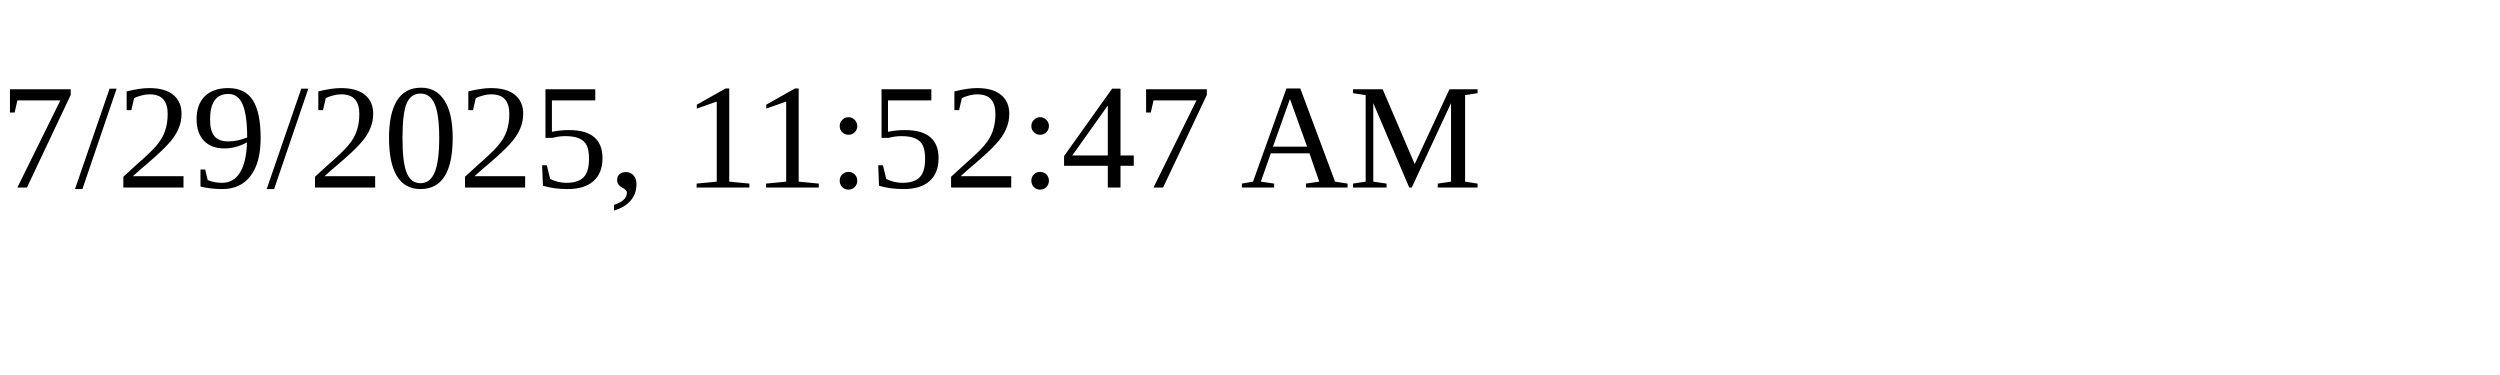
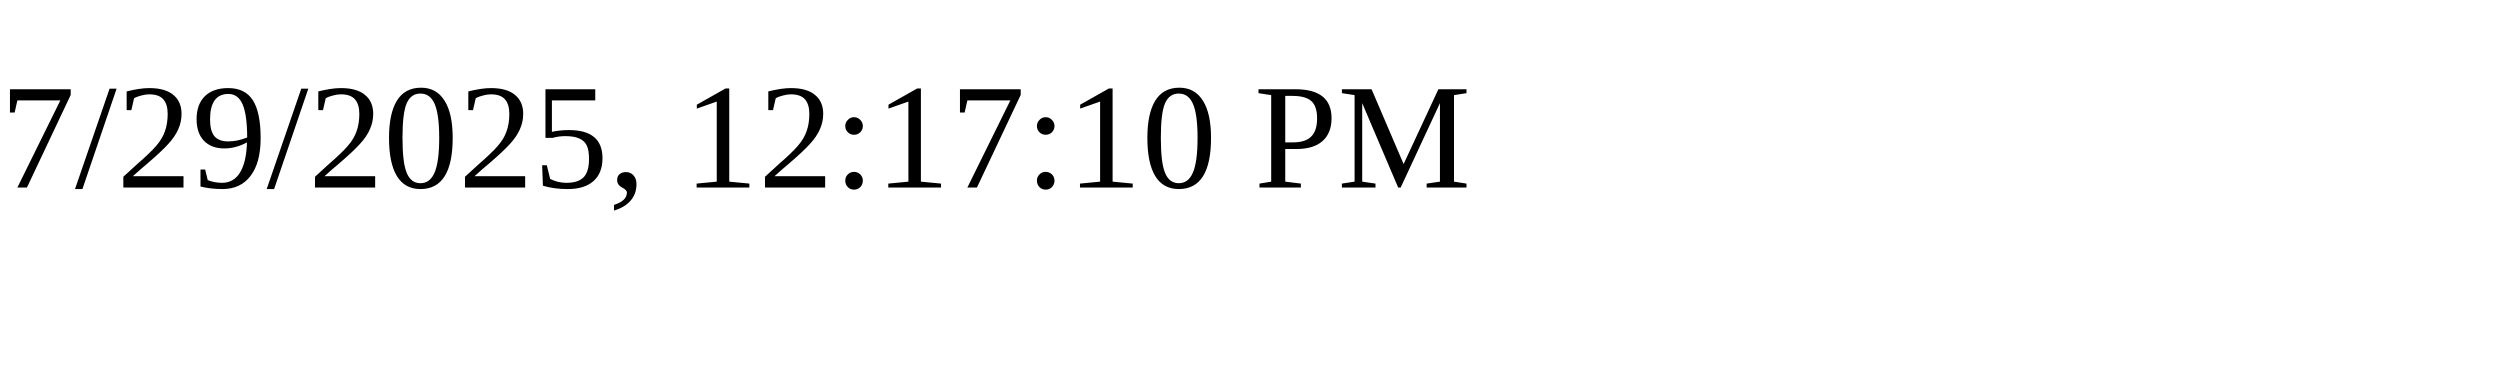
<svg xmlns="http://www.w3.org/2000/svg" height="30" width="200">
-   <text x="0" y="15">7/29/2025, 11:52:47 AM</text>
+   <text x="0" y="15">7/29/2025, 12:17:10 PM</text>
</svg>
